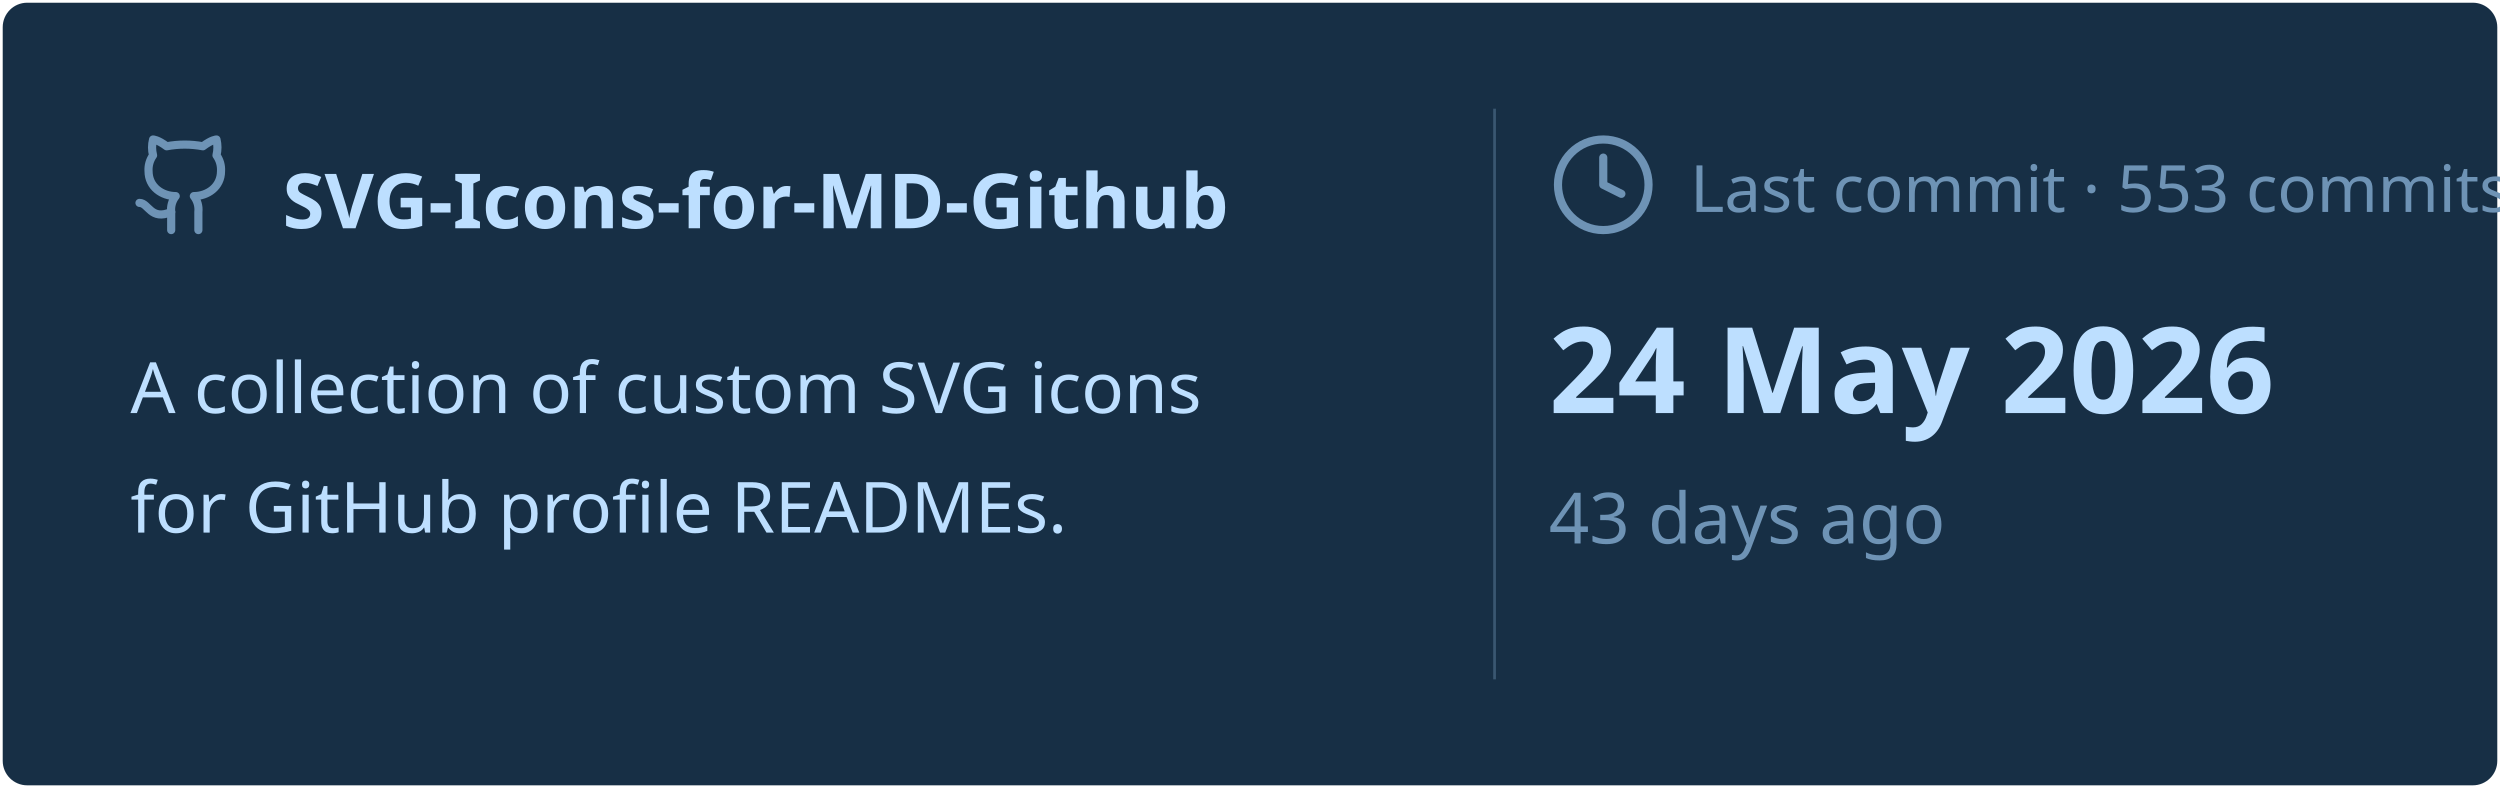
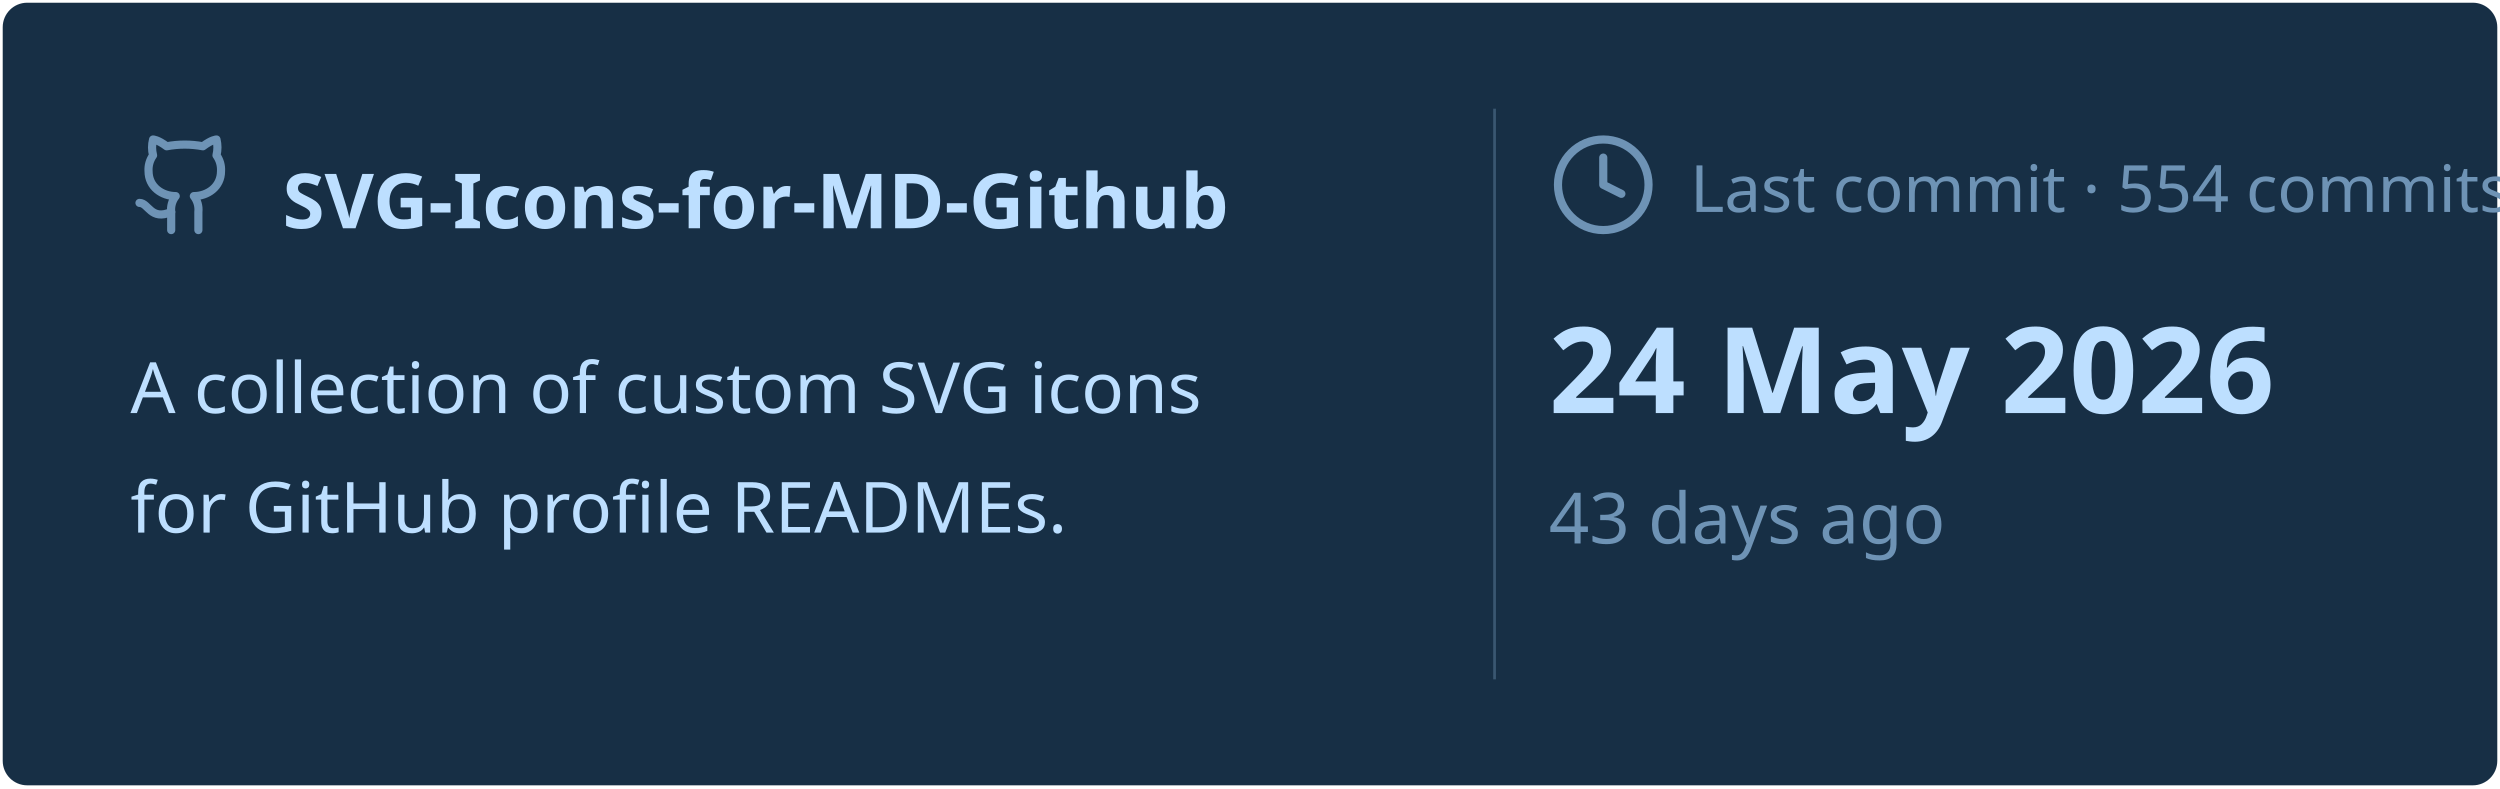
<svg xmlns="http://www.w3.org/2000/svg" viewBox="0 0 460 145" width="460px" height="145px">
  <rect stroke="#000000" stroke-opacity="0" fill="#172F45" rx="4.5" x="0.5" y="0.5" width="459" height="144" />
  <g transform="translate(24, 42)">
    <svg x="0" y="-18" width="20" height="20" viewBox="0 0 24 24" fill="none" stroke="#6E93B5" stroke-width="1.8" stroke-linecap="round" stroke-linejoin="round">
      <path d="M15 22v-4a4.8 4.8 0 0 0-1-3.5c3 0 6-2 6-5.5.08-1.25-.27-2.48-1-3.5.28-1.15.28-2.35 0-3.5 0 0-1 0-3 1.5-2.64-.5-5.36-.5-8 0C6 2 5 2 5 2c-.3 1.15-.3 2.35 0 3.5A5.403 5.403 0 0 0 4 9c0 3.5 3 5.5 6 5.5-.39.49-.68 1.05-.85 1.65-.17.6-.22 1.23-.15 1.85v4" />
      <path d="M9 18c-4.51 2-5-2-7-2" />
    </svg>
    <text x="28" y="0" font-family="&quot;Segoe UI&quot;, Ubuntu, sans-serif" font-size="14" font-weight="700" fill="#BDDFFF">SVG-Icons-for-MD-Github</text>
  </g>
  <text x="24" y="76" font-family="&quot;Segoe UI&quot;, Ubuntu, sans-serif" font-size="13" font-weight="400" fill="#BDDFFF">A collection of custom SVG icons</text>
  <text x="24" y="98" font-family="&quot;Segoe UI&quot;, Ubuntu, sans-serif" font-size="13" font-weight="400" fill="#BDDFFF">for GitHub profile READMEs.</text>
  <line x1="275" y1="20" x2="275" y2="125" stroke="#6E93B5" stroke-width="0.5" stroke-opacity="0.4" />
  <svg x="285" y="24" width="20" height="20" viewBox="0 0 24 24" fill="none" stroke="#6E93B5" stroke-width="1.8" stroke-linecap="round" stroke-linejoin="round">
    <circle cx="12" cy="12" r="10" />
    <polyline points="12 6 12 12 16 14" />
  </svg>
-   <text x="311" y="39" font-family="&quot;Segoe UI&quot;, Ubuntu, sans-serif" font-size="12" font-weight="400" fill="#6E93B5">Last commit · 553 commits</text>
+   <text x="311" y="39" font-family="&quot;Segoe UI&quot;, Ubuntu, sans-serif" font-size="12" font-weight="400" fill="#6E93B5">Last commit · 554 commits</text>
  <text x="285" y="76" font-family="&quot;Segoe UI&quot;, Ubuntu, sans-serif" font-size="22" font-weight="700" fill="#BDDFFF">24 May 2026</text>
  <text x="285" y="100" font-family="&quot;Segoe UI&quot;, Ubuntu, sans-serif" font-size="13" font-weight="400" fill="#6E93B5">43 days ago</text>
</svg>
